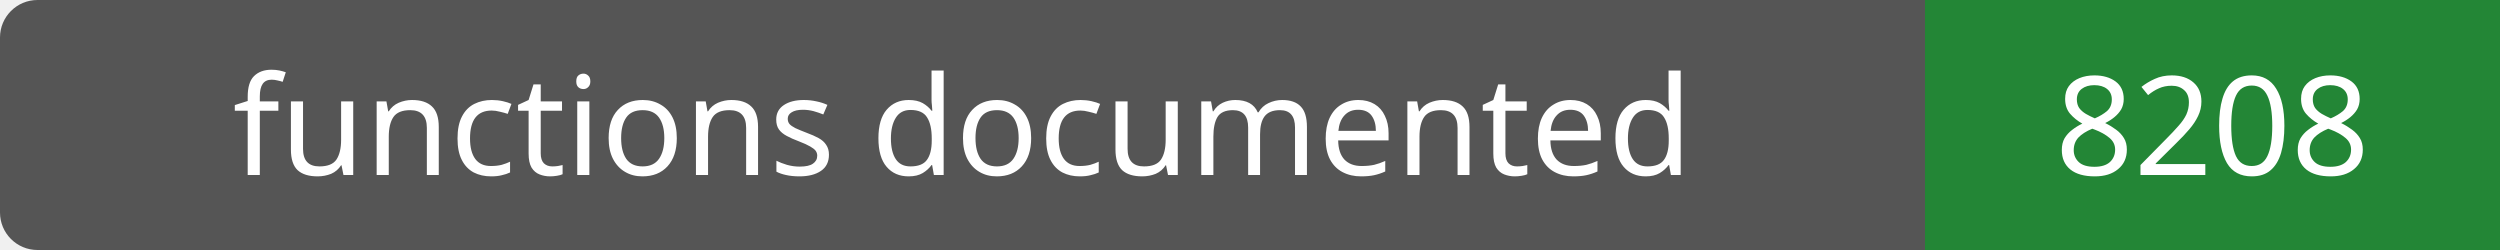
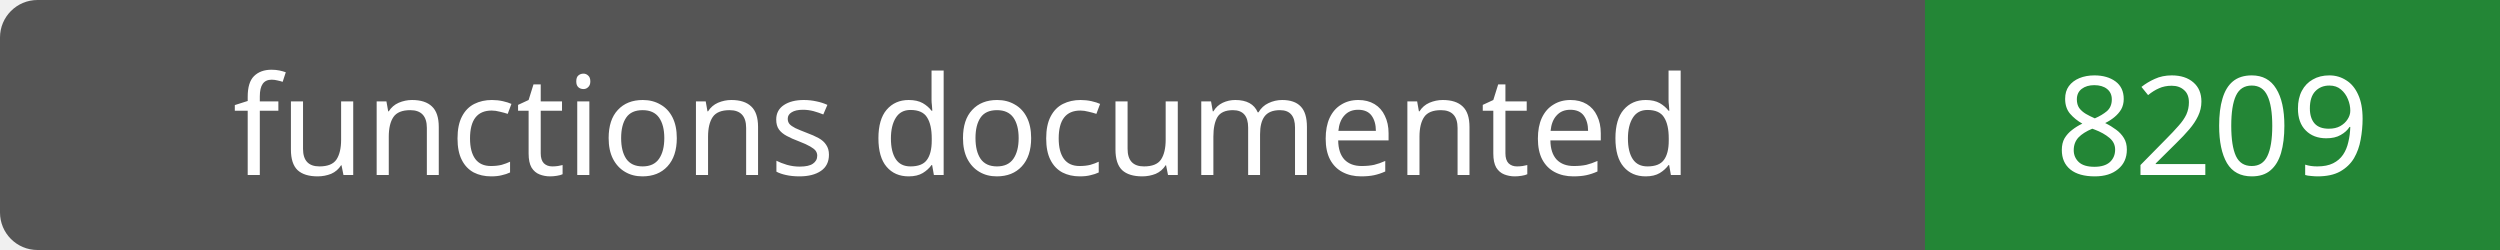
- <svg xmlns="http://www.w3.org/2000/svg" width="200" height="20" role="img" aria-label="functions documented: 8208">
+ <svg xmlns="http://www.w3.org/2000/svg" width="200" height="20" role="img" aria-label="functions documented: 8209">
  <rect width="200" height="20" rx="3" fill="#555" />
  <path fill="#238636" d="M154 0h46v20H154z" />
  <g fill="#fff" text-anchor="middle" font-family="Verdana,sans-serif" font-size="11">
    <text x="77.0" y="14">functions documented</text>
-     <text x="177.0" y="14">8208</text>
+     <text x="177.0" y="14">8209</text>
  </g>
</svg>
